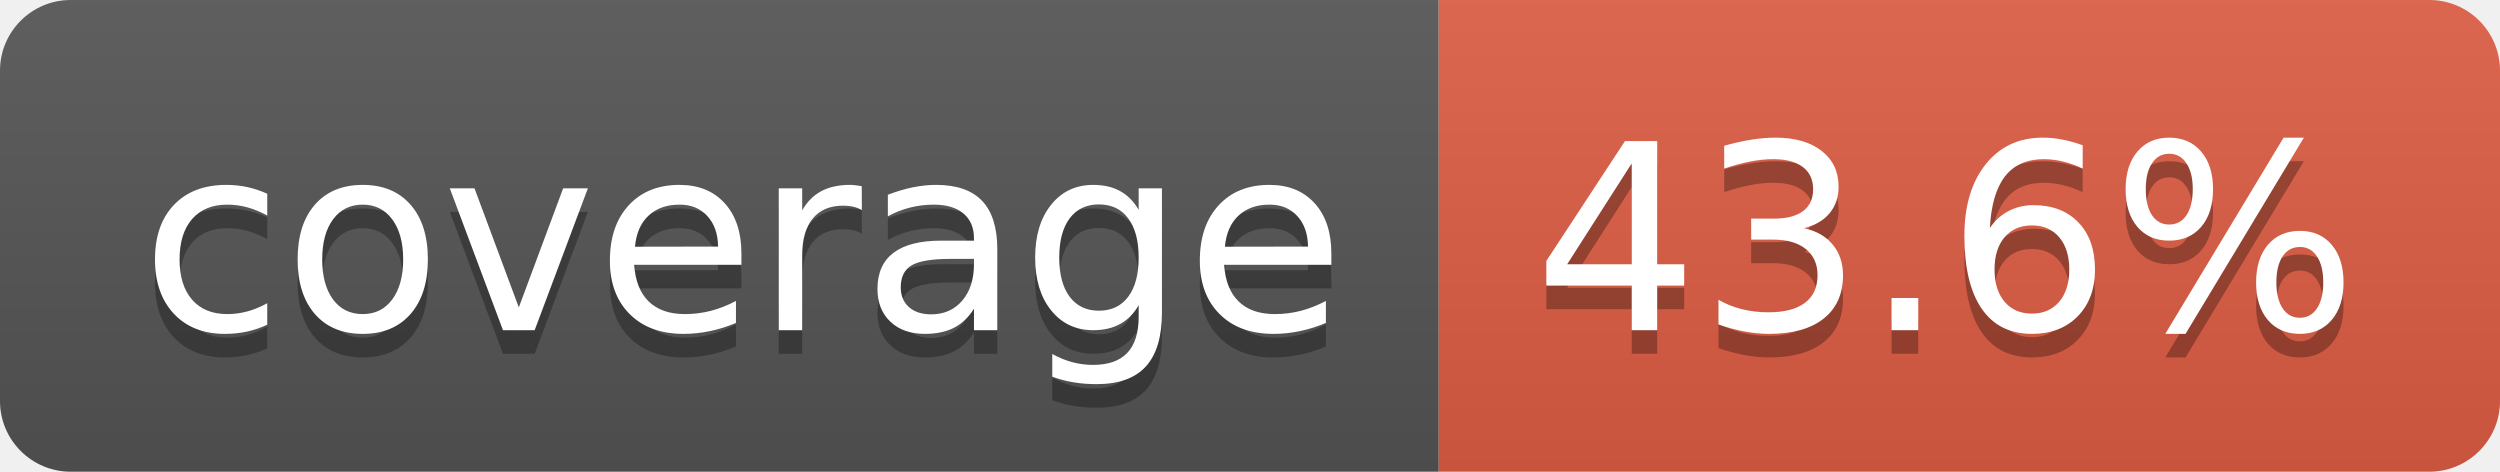
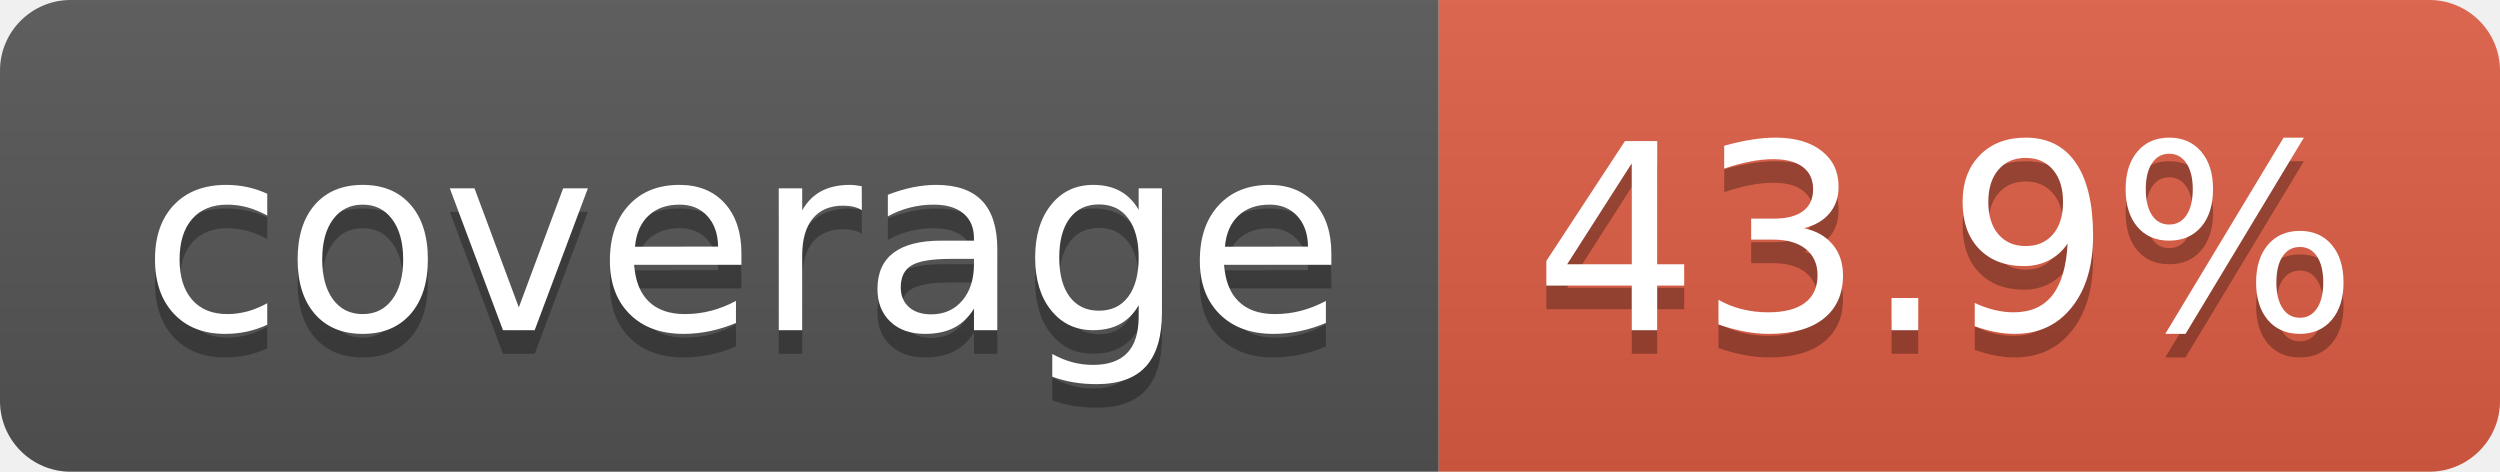
- <svg xmlns="http://www.w3.org/2000/svg" width="106" height="20" role="img" aria-label="coverage: 43.6%">
+ <svg xmlns="http://www.w3.org/2000/svg" width="106" height="20" role="img" aria-label="coverage: 43.9%">
  <linearGradient id="s" x2="0" y2="100%">
    <stop offset="0" stop-color="#bbb" stop-opacity=".1" />
    <stop offset="1" stop-opacity=".1" />
  </linearGradient>
  <clipPath id="r">
    <rect width="106" height="20" rx="3" fill="#fff" />
  </clipPath>
  <g clip-path="url(#r)">
    <rect width="61" height="20" fill="#555" />
    <rect x="61" width="45" height="20" fill="#e05d44" />
    <rect width="106" height="20" fill="url(#s)" />
  </g>
  <g fill="#fff" text-anchor="middle" font-family="Verdana,Geneva,DejaVu Sans,sans-serif" text-rendering="geometricPrecision" font-size="110">
    <text aria-hidden="true" x="315" y="150" fill="#010101" fill-opacity=".3" transform="scale(.1)" textLength="510">coverage</text>
    <text x="315" y="140" transform="scale(.1)" fill="#fff" textLength="510">coverage</text>
-     <text aria-hidden="true" x="825" y="150" fill="#010101" fill-opacity=".3" transform="scale(.1)" textLength="350">43.6%</text>
-     <text x="825" y="140" transform="scale(.1)" fill="#fff" textLength="350">43.6%</text>
+     <text aria-hidden="true" x="825" y="150" fill="#010101" fill-opacity=".3" transform="scale(.1)" textLength="350">43.9%</text>
+     <text x="825" y="140" transform="scale(.1)" fill="#fff" textLength="350">43.9%</text>
  </g>
</svg>
